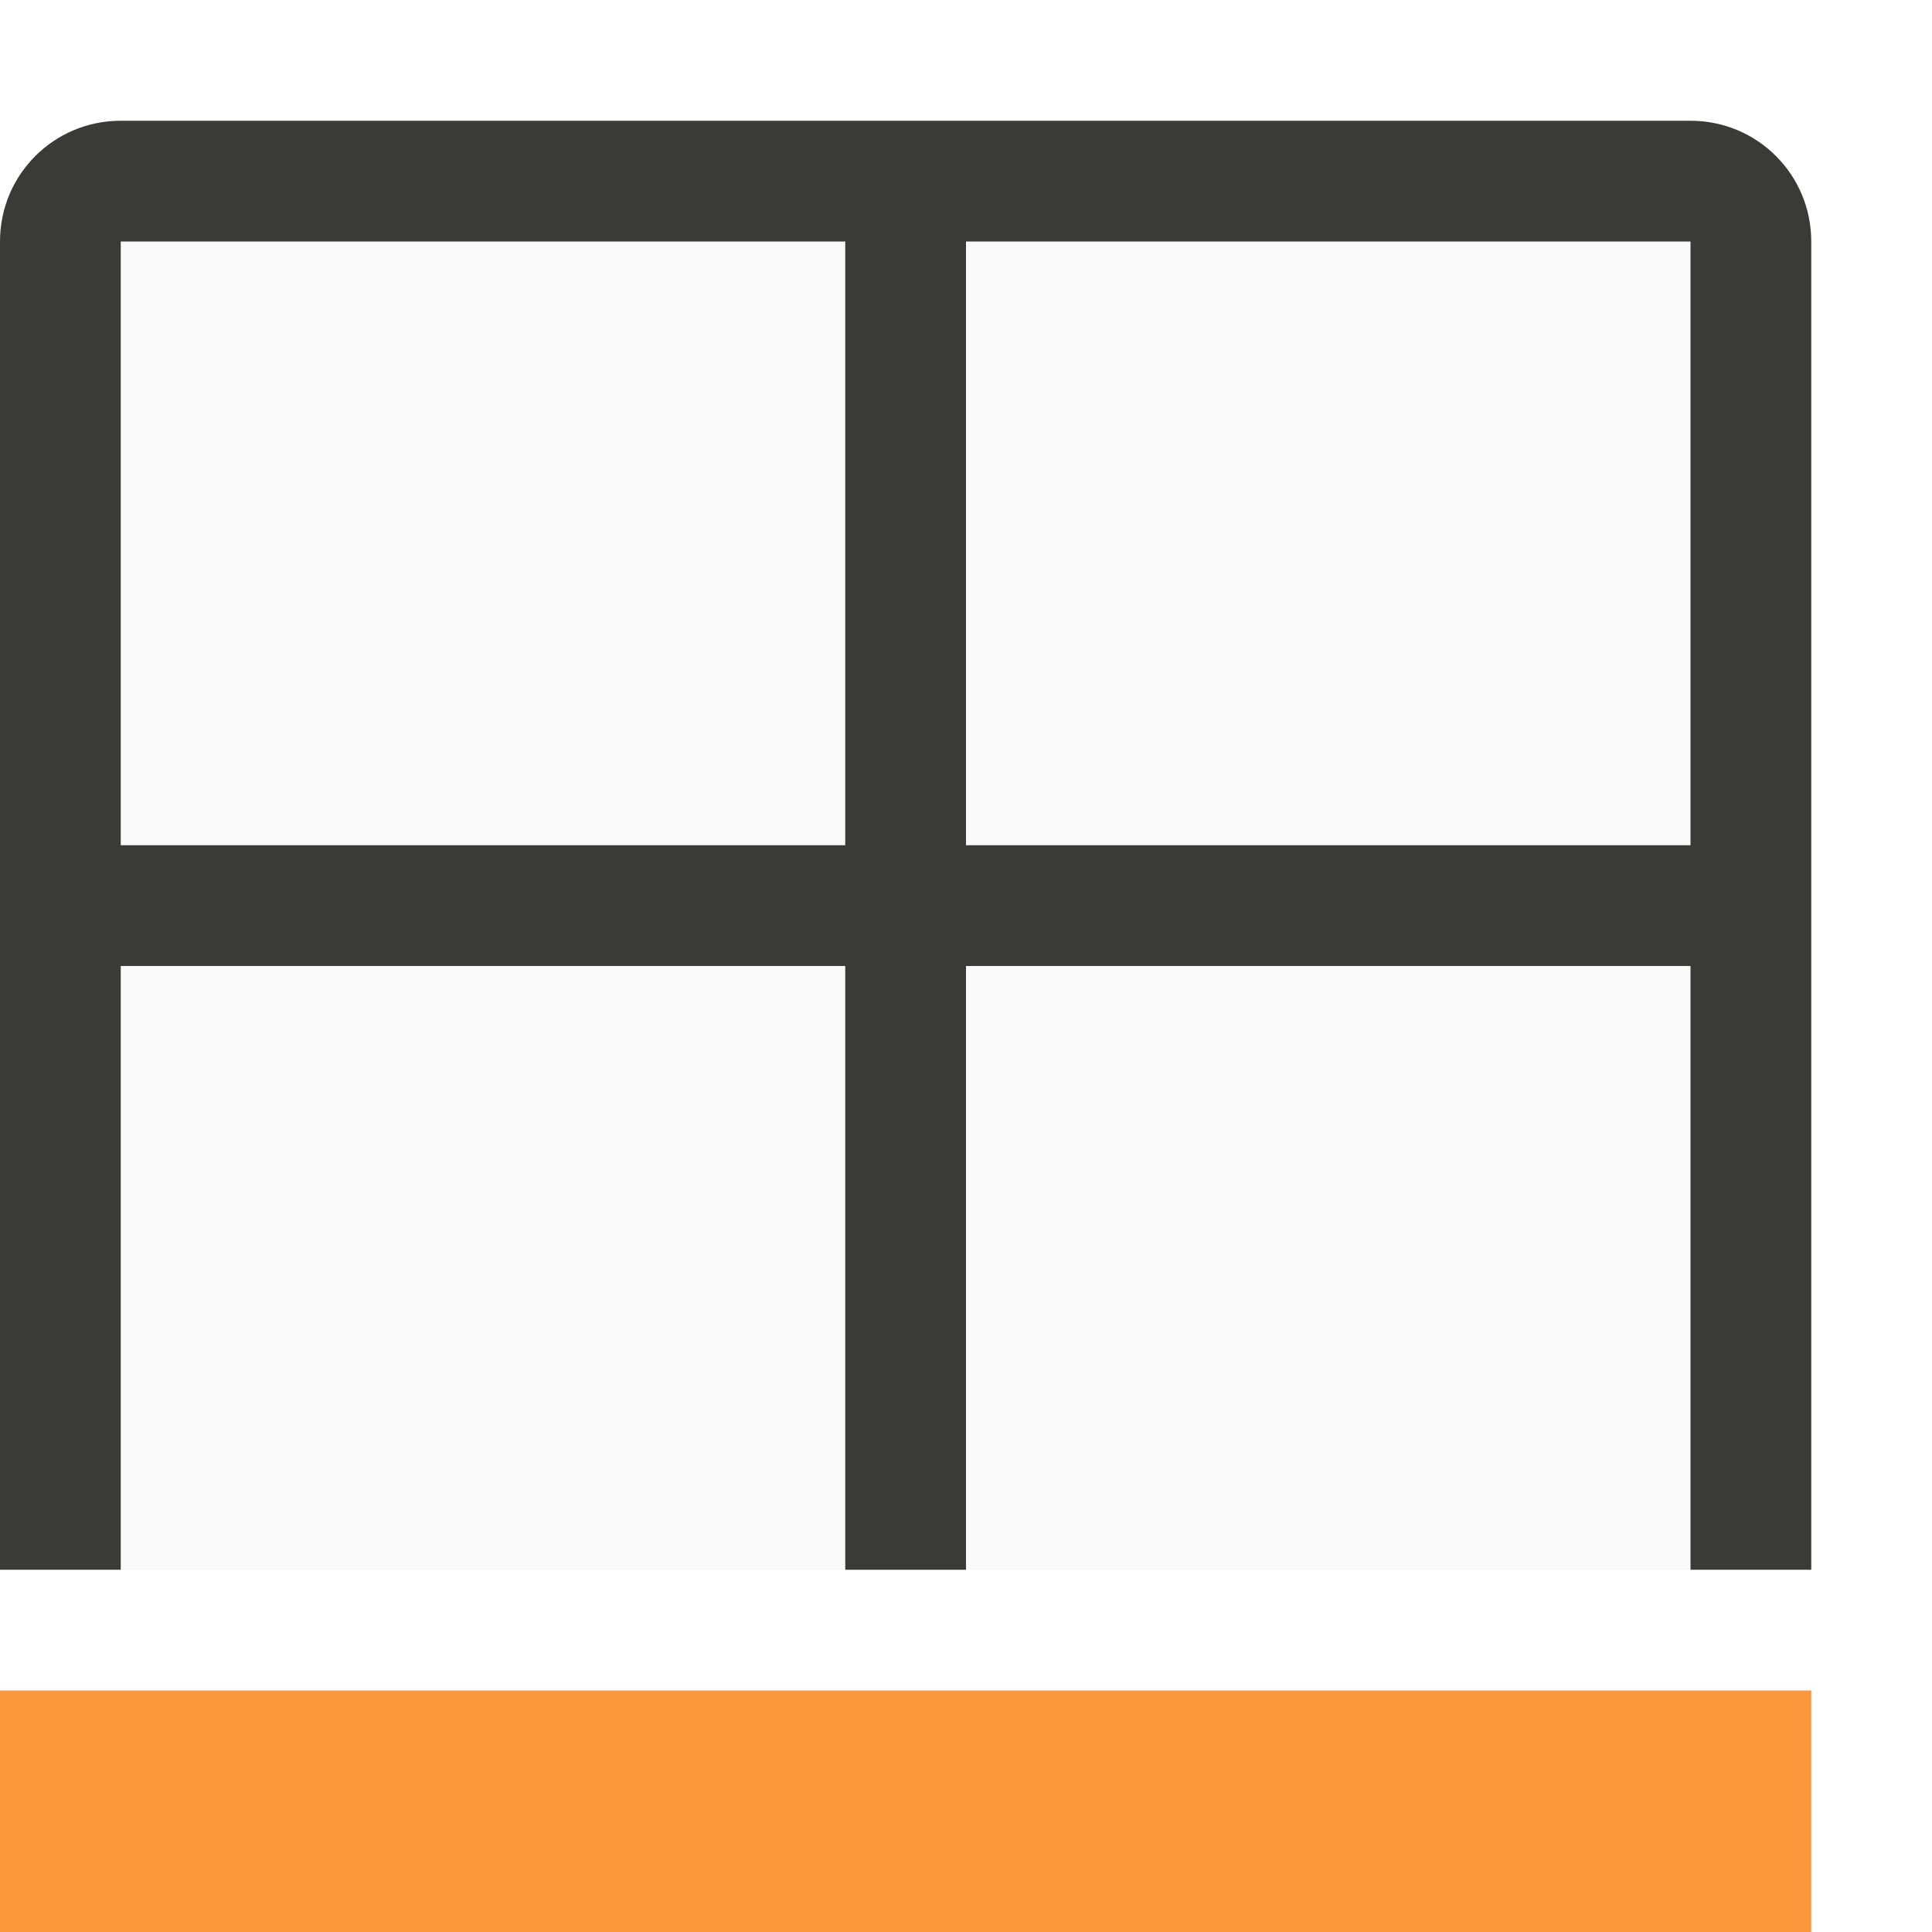
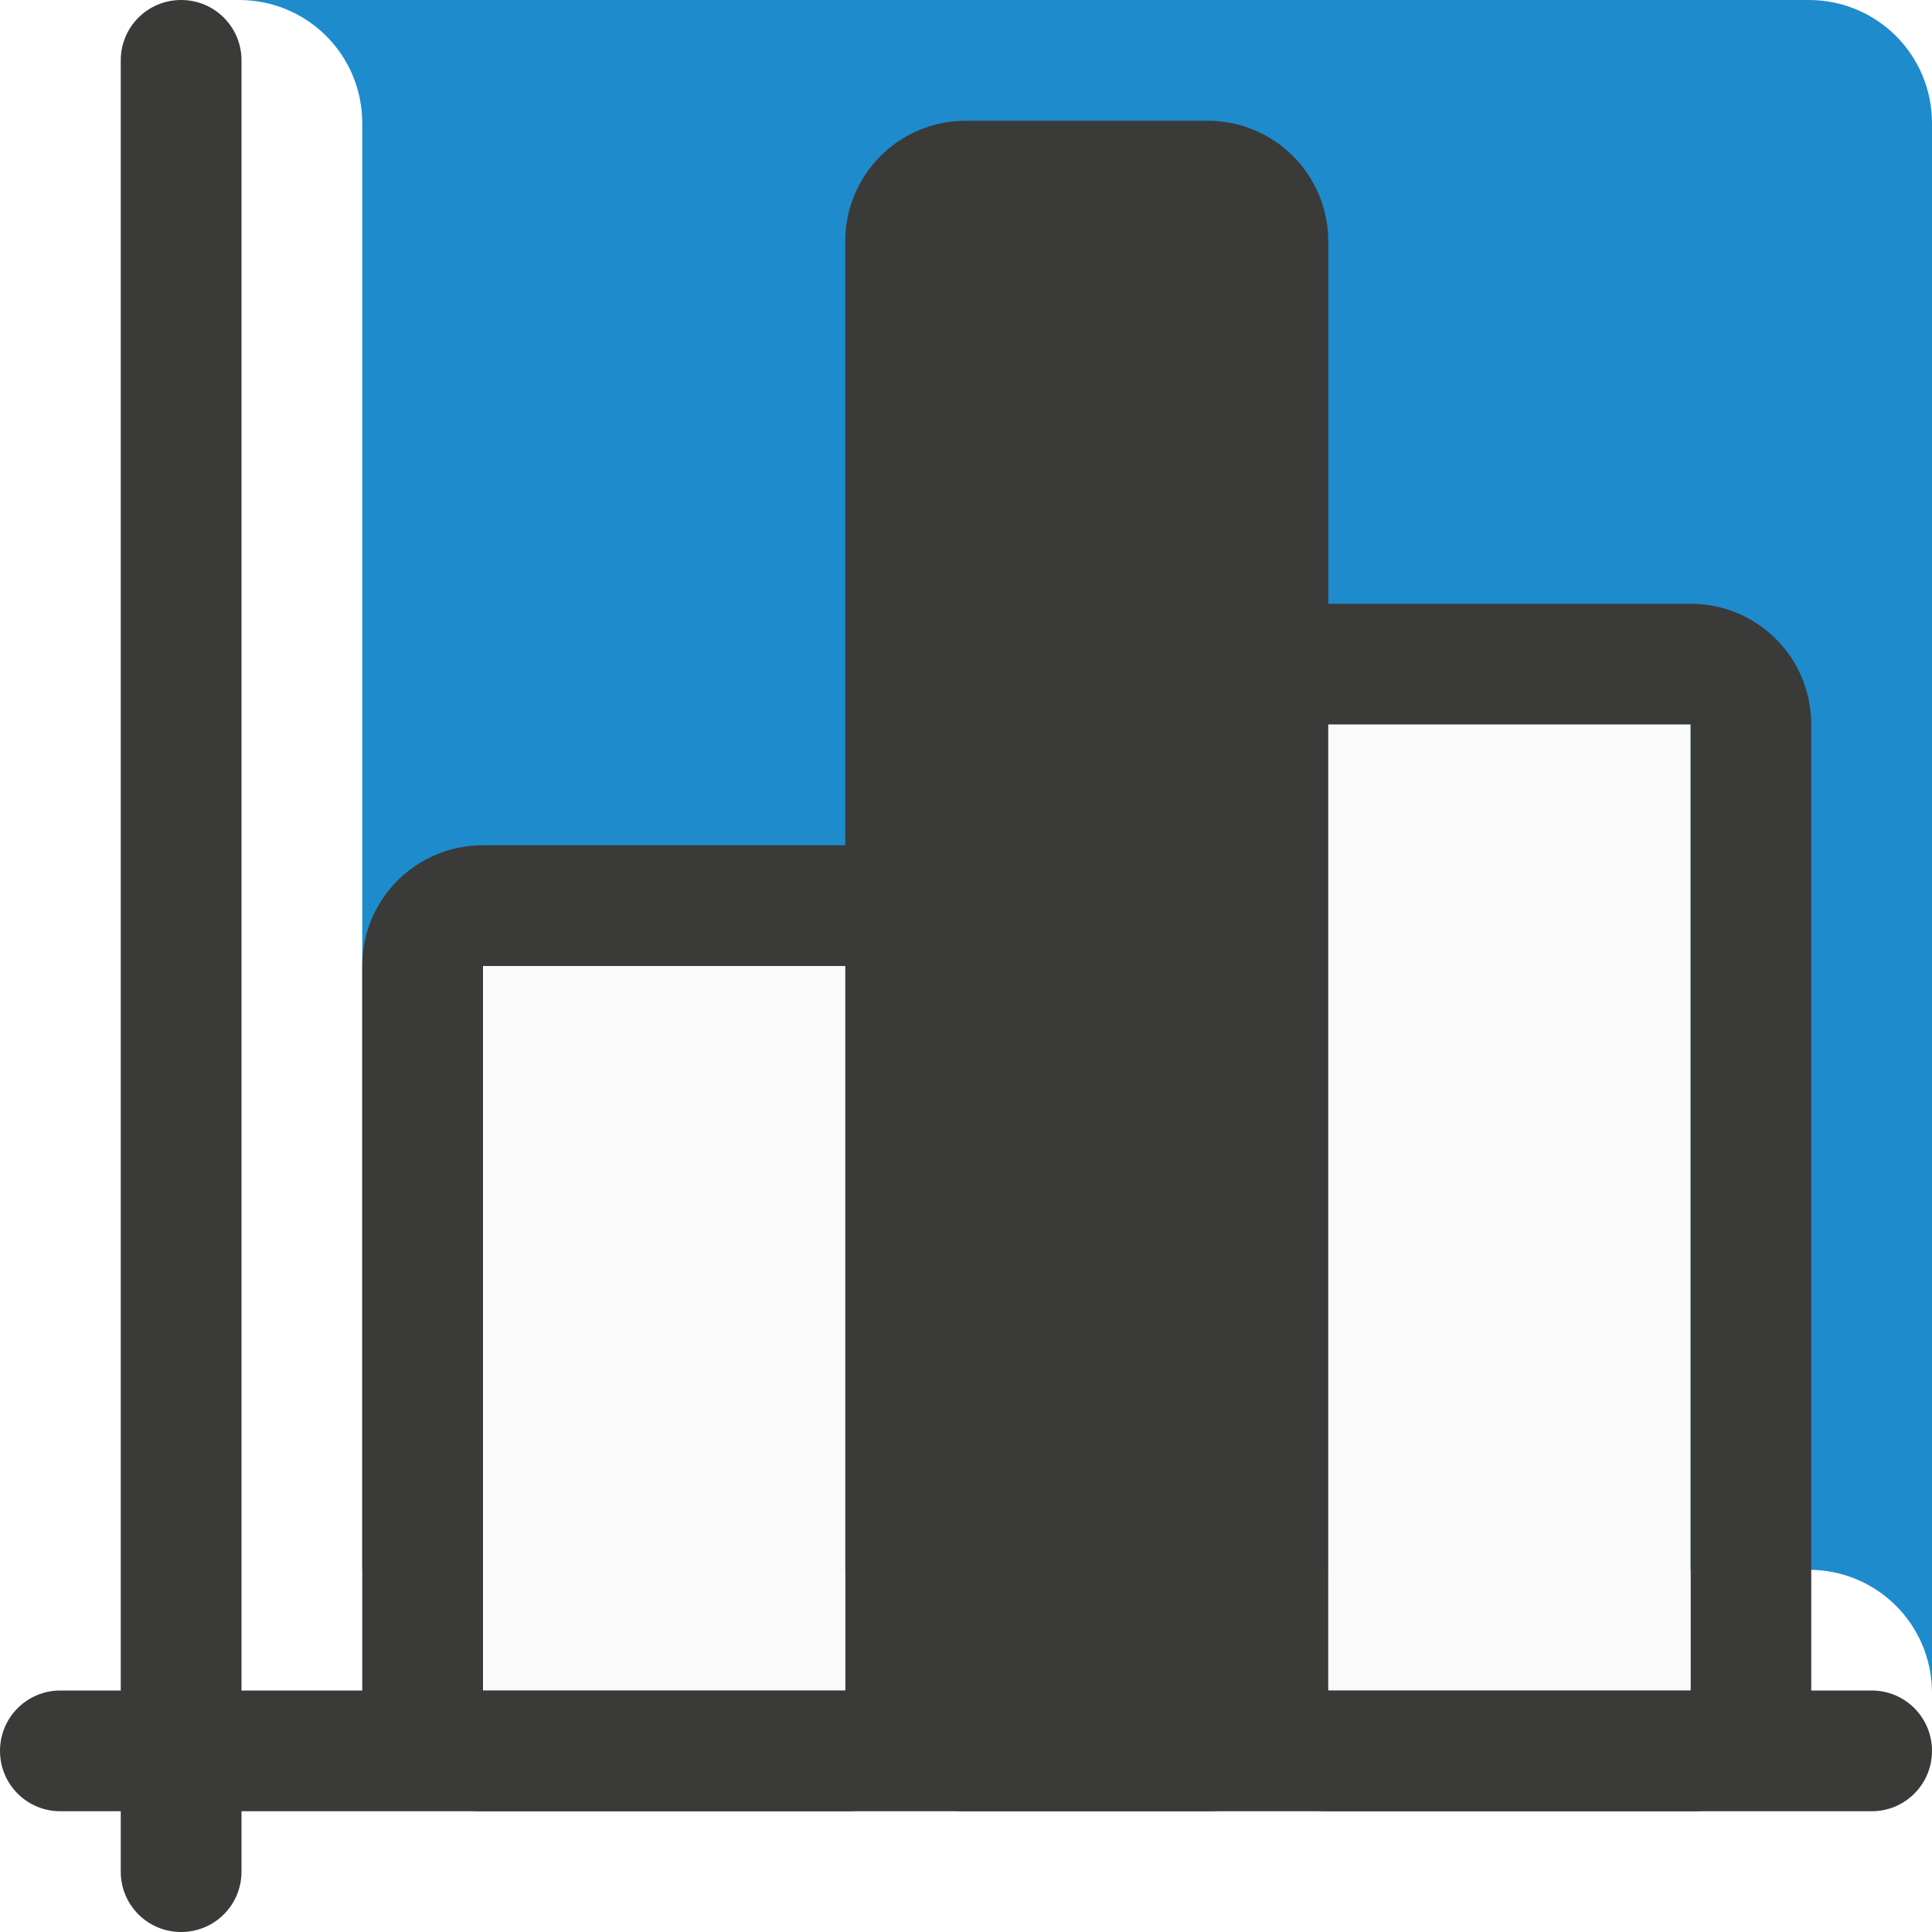
- <svg xmlns="http://www.w3.org/2000/svg" viewBox="0 0 16 16">
-   <path d="m1 2h13v11h-13z" fill="#fafafa" />
-   <path d="m1 1c-.554 0-1 .446-1 1v11h1v-5h6v5h1v-5h6v5h1v-5-1-5c0-.554-.446-1-1-1h-6-1zm0 1h6v5h-6zm7 0h6v5h-6z" fill="#3a3a38" />
-   <path d="m0 14h15v2h-15z" fill="#fb983b" />
+ <svg xmlns="http://www.w3.org/2000/svg" viewBox="0 0 16 16">/&amp;amp;amp;amp;gt;<path d="m1.979 0c.566 0 1.021.455 1.021 1.021v11.979h11.979c.566 0 1.021.455 1.021 1.021v-13c0-.566-.455-1.021-1.021-1.021z" fill="#1e8bcd" />
+   <g fill="#3a3a38">
+     <path d="m4 7c-.554 0-1 .446-1 1v6c0 .554.446 1 1 1h3c.554 0 1-.446 1-1v-6c0-.554-.446-1-1-1zm0 1h3v6h-3z" />
+     <path d="m11 5c-.554 0-1 .446-1 1v8c0 .554.446 1 1 1h3c.554 0 1-.446 1-1v-8c0-.554-.446-1-1-1zm0 1h3v8h-3z" />
+     <path d="m8 1h2c.554 0 1 .446 1 1v12c0 .554-.446 1-1 1h-2c-.554 0-1-.446-1-1v-12c0-.554.446-1 1-1z" />
+   </g>
+   <path d="m11 6h3v8h-3z" fill="#fafafa" />
+   <path d="m4 8h3v6h-3z" fill="#fafafa" />
+   <g fill="#3a3a38">
+     <path d="m.5 14h15c.277 0 .5.223.5.5s-.223.5-.5.5h-15c-.277 0-.5-.223-.5-.5s.223-.5.5-.5z" />
+     <path d="m1.5 0c.277 0 .5.223.5.5v15c0 .277-.223.5-.5.5s-.5-.223-.5-.5v-15c0-.277.223-.5.5-.5z" />
+   </g>
</svg>
